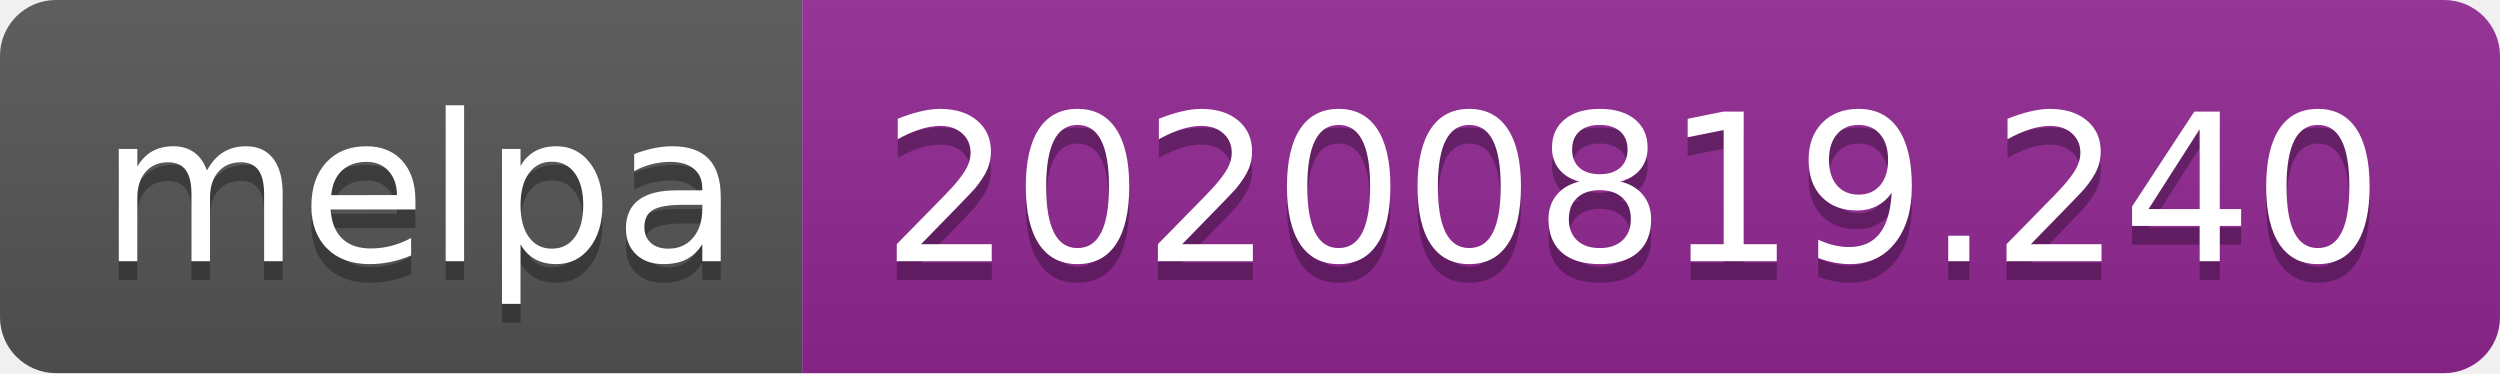
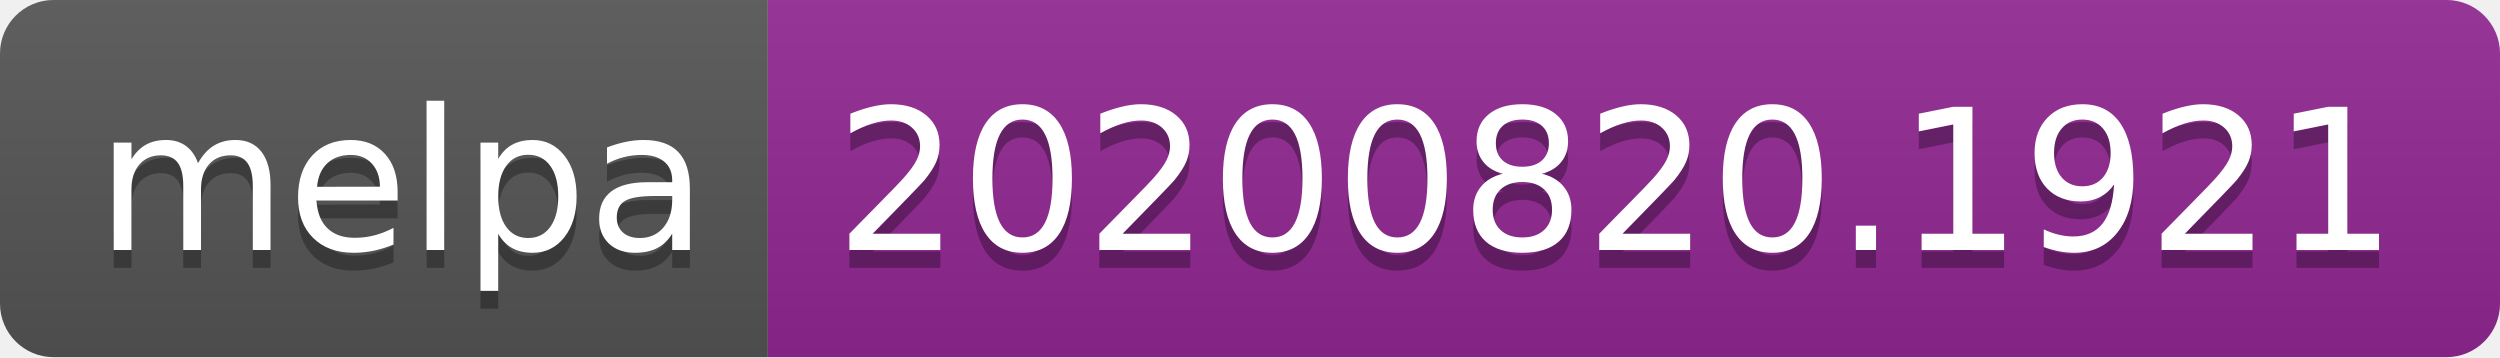
- <svg xmlns="http://www.w3.org/2000/svg" width="134" height="20" role="img" aria-label="melpa: 20200819.240">
+ <svg xmlns="http://www.w3.org/2000/svg" width="140" height="20" role="img" aria-label="melpa: 20200820.1921">
  <linearGradient id="s" x2="0" y2="100%">
    <stop offset="0" stop-color="#bbb" stop-opacity=".1" />
    <stop offset="1" stop-opacity=".1" />
  </linearGradient>
  <clipPath id="r">
-     <rect width="134" height="20" rx="3" fill="#fff" />
+     <rect width="140" height="20" rx="3" fill="#fff" />
  </clipPath>
  <g clip-path="url(#r)">
    <rect width="43" height="20" fill="#555" />
-     <rect x="43" width="91" height="20" fill="#922793" />
-     <rect width="134" height="20" fill="url(#s)" />
+     <rect x="43" width="97" height="20" fill="#922793" />
+     <rect width="140" height="20" fill="url(#s)" />
  </g>
  <g fill="#fff" text-anchor="middle" font-family="Verdana,Geneva,DejaVu Sans,sans-serif" text-rendering="geometricPrecision" font-size="110">
    <text aria-hidden="true" x="225" y="150" fill="#010101" fill-opacity=".3" transform="scale(.1)" textLength="330">melpa</text>
    <text x="225" y="140" transform="scale(.1)" fill="#fff" textLength="330">melpa</text>
-     <text aria-hidden="true" x="875" y="150" fill="#010101" fill-opacity=".3" transform="scale(.1)" textLength="810">20200819.240</text>
-     <text x="875" y="140" transform="scale(.1)" fill="#fff" textLength="810">20200819.240</text>
+     <text aria-hidden="true" x="905" y="150" fill="#010101" fill-opacity=".3" transform="scale(.1)" textLength="870">20200820.1921</text>
+     <text x="905" y="140" transform="scale(.1)" fill="#fff" textLength="870">20200820.1921</text>
  </g>
</svg>
